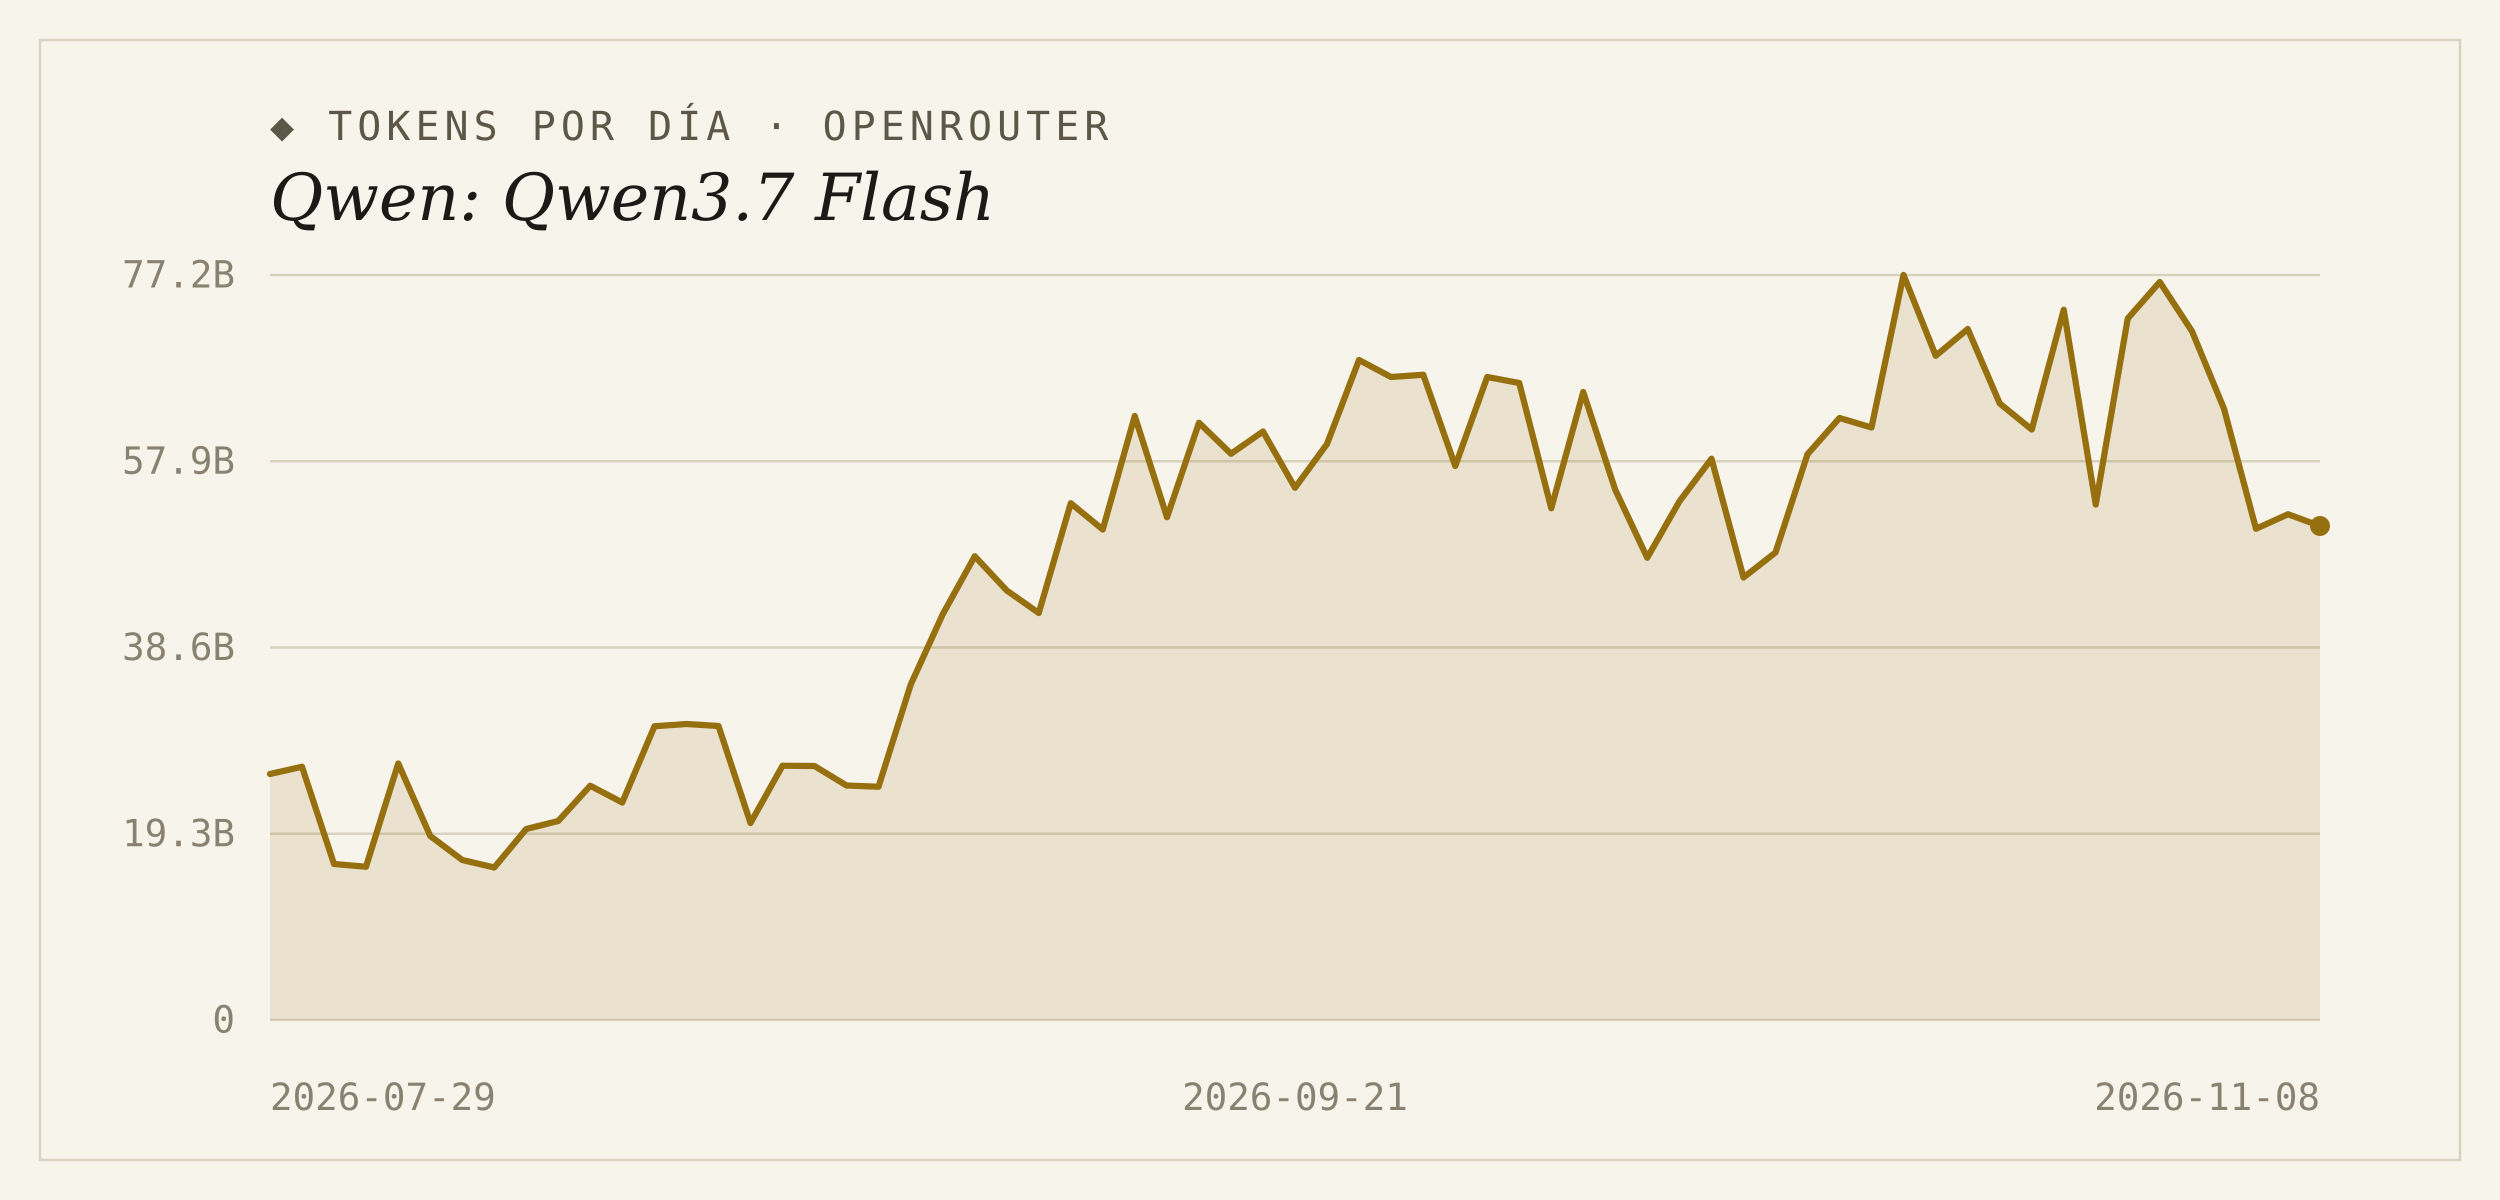
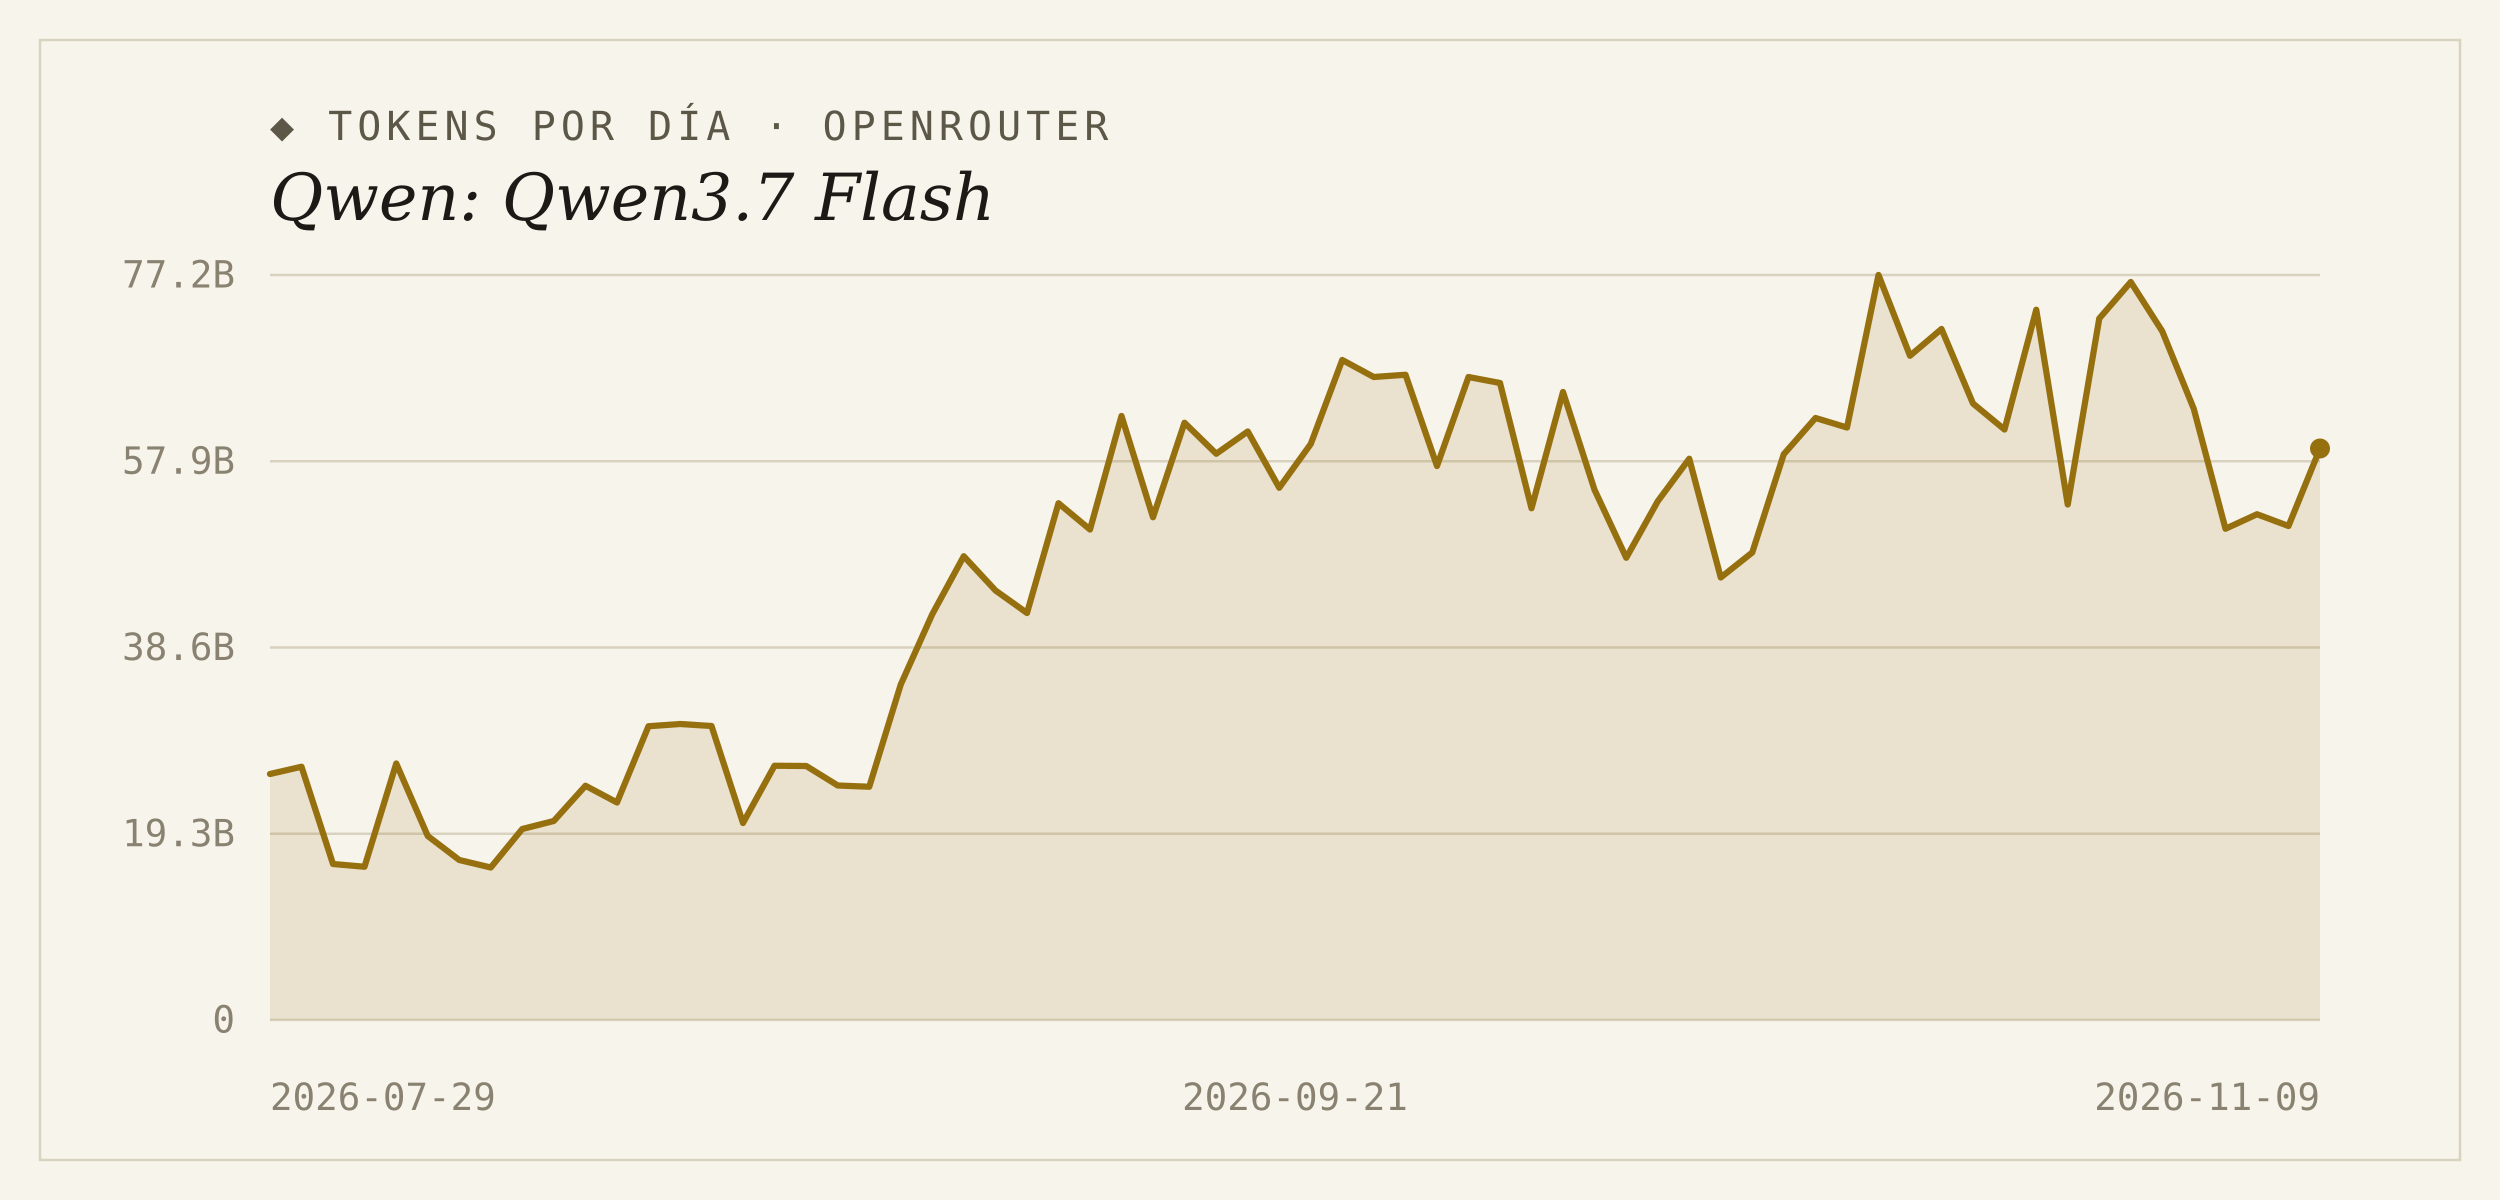
<svg xmlns="http://www.w3.org/2000/svg" width="1000" height="480" viewBox="0 0 1000 480">
  <rect width="1000" height="480" fill="#f7f4ec" />
  <rect x="16" y="16" width="968" height="448" fill="none" stroke="#d9d2bf" stroke-width="1" />
  <text x="108" y="56" font-family="'DejaVu Sans Mono', Consolas, monospace" font-size="16" letter-spacing="2" fill="#5d5748">◆ TOKENS POR DÍA · OPENROUTER</text>
  <text x="108" y="88" font-family="Georgia, 'DejaVu Serif', serif" font-size="26" font-style="italic" fill="#1c1a16">Qwen: Qwen3.7 Flash</text>
  <line x1="108" y1="408.0" x2="928" y2="408.0" stroke="#d9d2bf" stroke-width="1" />
  <text x="94" y="413" text-anchor="end" font-family="'DejaVu Sans Mono', Consolas, monospace" font-size="15" fill="#8a8271">0</text>
  <line x1="108" y1="333.5" x2="928" y2="333.5" stroke="#d9d2bf" stroke-width="1" />
  <text x="94" y="338.5" text-anchor="end" font-family="'DejaVu Sans Mono', Consolas, monospace" font-size="15" fill="#8a8271">19.3B</text>
  <line x1="108" y1="259.0" x2="928" y2="259.0" stroke="#d9d2bf" stroke-width="1" />
  <text x="94" y="264" text-anchor="end" font-family="'DejaVu Sans Mono', Consolas, monospace" font-size="15" fill="#8a8271">38.6B</text>
  <line x1="108" y1="184.5" x2="928" y2="184.5" stroke="#d9d2bf" stroke-width="1" />
  <text x="94" y="189.5" text-anchor="end" font-family="'DejaVu Sans Mono', Consolas, monospace" font-size="15" fill="#8a8271">57.9B</text>
  <line x1="108" y1="110.0" x2="928" y2="110.0" stroke="#d9d2bf" stroke-width="1" />
  <text x="94" y="115" text-anchor="end" font-family="'DejaVu Sans Mono', Consolas, monospace" font-size="15" fill="#8a8271">77.2B</text>
-   <path d="M 108,408.0 L 108.0,309.6 L 120.8,306.7 L 133.6,345.6 L 146.4,346.7 L 159.3,305.4 L 172.1,334.4 L 184.9,344.0 L 197.7,347.0 L 210.5,331.6 L 223.3,328.4 L 236.1,314.3 L 248.9,321.0 L 261.8,290.5 L 274.6,289.6 L 287.4,290.4 L 300.2,329.2 L 313.0,306.3 L 325.8,306.4 L 338.6,314.2 L 351.4,314.7 L 364.3,273.8 L 377.1,245.7 L 389.9,222.5 L 402.7,236.2 L 415.5,245.2 L 428.3,201.3 L 441.1,211.8 L 453.9,166.4 L 466.8,206.9 L 479.6,169.1 L 492.4,181.5 L 505.2,172.6 L 518.0,195.1 L 530.8,177.6 L 543.6,144.0 L 556.4,150.8 L 569.3,149.9 L 582.1,186.4 L 594.9,150.8 L 607.7,153.2 L 620.5,203.3 L 633.3,156.8 L 646.1,195.9 L 658.9,223.1 L 671.8,200.5 L 684.6,183.5 L 697.4,231.0 L 710.2,221.0 L 723.0,181.7 L 735.8,167.2 L 748.6,171.0 L 761.4,110.0 L 774.3,142.3 L 787.1,131.6 L 799.9,161.4 L 812.7,171.8 L 825.5,123.9 L 838.3,201.8 L 851.1,127.4 L 863.9,112.8 L 876.8,132.5 L 889.6,163.5 L 902.4,211.5 L 915.2,205.7 L 928.0,210.4 L 928.0,408.0 Z" fill="#96700f" fill-opacity="0.14" />
-   <polyline points="108.0,309.6 120.8,306.7 133.6,345.6 146.4,346.7 159.3,305.4 172.1,334.4 184.9,344.0 197.7,347.0 210.5,331.6 223.3,328.4 236.1,314.3 248.9,321.0 261.8,290.5 274.6,289.6 287.4,290.4 300.2,329.2 313.0,306.3 325.8,306.4 338.6,314.2 351.4,314.7 364.3,273.8 377.1,245.7 389.9,222.5 402.7,236.2 415.5,245.2 428.3,201.3 441.1,211.8 453.9,166.4 466.8,206.9 479.6,169.1 492.4,181.5 505.2,172.6 518.0,195.1 530.8,177.6 543.6,144.0 556.4,150.8 569.3,149.9 582.1,186.4 594.9,150.8 607.7,153.2 620.5,203.3 633.3,156.8 646.1,195.9 658.9,223.1 671.8,200.5 684.6,183.5 697.4,231.0 710.2,221.0 723.0,181.7 735.8,167.2 748.6,171.0 761.4,110.0 774.3,142.3 787.1,131.6 799.9,161.4 812.7,171.8 825.5,123.9 838.3,201.8 851.1,127.4 863.9,112.8 876.8,132.5 889.6,163.5 902.4,211.5 915.2,205.7 928.0,210.4" fill="none" stroke="#96700f" stroke-width="2.5" stroke-linejoin="round" stroke-linecap="round" />
-   <circle cx="928.0" cy="210.4" r="4" fill="#96700f" />
+   <path d="M 108,408.0 L 108.0,309.6 L 120.6,306.7 L 133.2,345.6 L 145.8,346.7 L 158.5,305.4 L 171.1,334.4 L 183.7,344.0 L 196.3,347.0 L 208.9,331.6 L 221.5,328.4 L 234.2,314.3 L 246.8,321.0 L 259.4,290.5 L 272.0,289.6 L 284.6,290.4 L 297.2,329.2 L 309.8,306.3 L 322.5,306.4 L 335.1,314.2 L 347.7,314.7 L 360.3,273.8 L 372.9,245.7 L 385.5,222.5 L 398.2,236.2 L 410.8,245.2 L 423.4,201.3 L 436.0,211.8 L 448.6,166.4 L 461.2,206.9 L 473.8,169.1 L 486.5,181.5 L 499.1,172.6 L 511.7,195.1 L 524.3,177.6 L 536.9,144.0 L 549.5,150.8 L 562.2,149.9 L 574.8,186.4 L 587.4,150.8 L 600.0,153.2 L 612.6,203.3 L 625.2,156.8 L 637.8,195.9 L 650.5,223.1 L 663.1,200.5 L 675.7,183.5 L 688.3,231.0 L 700.9,221.0 L 713.5,181.7 L 726.2,167.2 L 738.8,171.0 L 751.4,110.0 L 764.0,142.3 L 776.6,131.6 L 789.2,161.4 L 801.8,171.8 L 814.5,123.9 L 827.1,201.8 L 839.7,127.4 L 852.3,112.8 L 864.9,132.5 L 877.5,163.5 L 890.2,211.5 L 902.8,205.7 L 915.4,210.4 L 928.0,179.4 L 928.0,408.0 Z" fill="#96700f" fill-opacity="0.14" />
+   <polyline points="108.0,309.6 120.6,306.7 133.2,345.6 145.8,346.7 158.5,305.4 171.1,334.4 183.7,344.0 196.3,347.0 208.9,331.6 221.5,328.4 234.2,314.3 246.8,321.0 259.4,290.5 272.0,289.6 284.6,290.4 297.2,329.2 309.8,306.3 322.5,306.4 335.1,314.2 347.7,314.7 360.3,273.8 372.9,245.7 385.5,222.5 398.2,236.2 410.8,245.2 423.4,201.3 436.0,211.8 448.6,166.4 461.2,206.9 473.8,169.1 486.5,181.5 499.1,172.6 511.7,195.1 524.3,177.6 536.9,144.0 549.5,150.8 562.2,149.9 574.8,186.4 587.4,150.8 600.0,153.2 612.6,203.3 625.2,156.8 637.8,195.9 650.5,223.1 663.1,200.5 675.7,183.5 688.3,231.0 700.9,221.0 713.5,181.7 726.2,167.2 738.8,171.0 751.4,110.0 764.0,142.3 776.6,131.6 789.2,161.4 801.8,171.8 814.5,123.9 827.1,201.8 839.7,127.4 852.3,112.8 864.9,132.5 877.5,163.5 890.2,211.5 902.8,205.7 915.4,210.4 928.0,179.4" fill="none" stroke="#96700f" stroke-width="2.5" stroke-linejoin="round" stroke-linecap="round" />
+   <circle cx="928.0" cy="179.4" r="4" fill="#96700f" />
  <text x="108" y="444" text-anchor="start" font-family="'DejaVu Sans Mono', Consolas, monospace" font-size="15" fill="#8a8271">2026-07-29</text>
  <text x="518" y="444" text-anchor="middle" font-family="'DejaVu Sans Mono', Consolas, monospace" font-size="15" fill="#8a8271">2026-09-21</text>
-   <text x="928" y="444" text-anchor="end" font-family="'DejaVu Sans Mono', Consolas, monospace" font-size="15" fill="#8a8271">2026-11-08</text>
+   <text x="928" y="444" text-anchor="end" font-family="'DejaVu Sans Mono', Consolas, monospace" font-size="15" fill="#8a8271">2026-11-09</text>
</svg>
